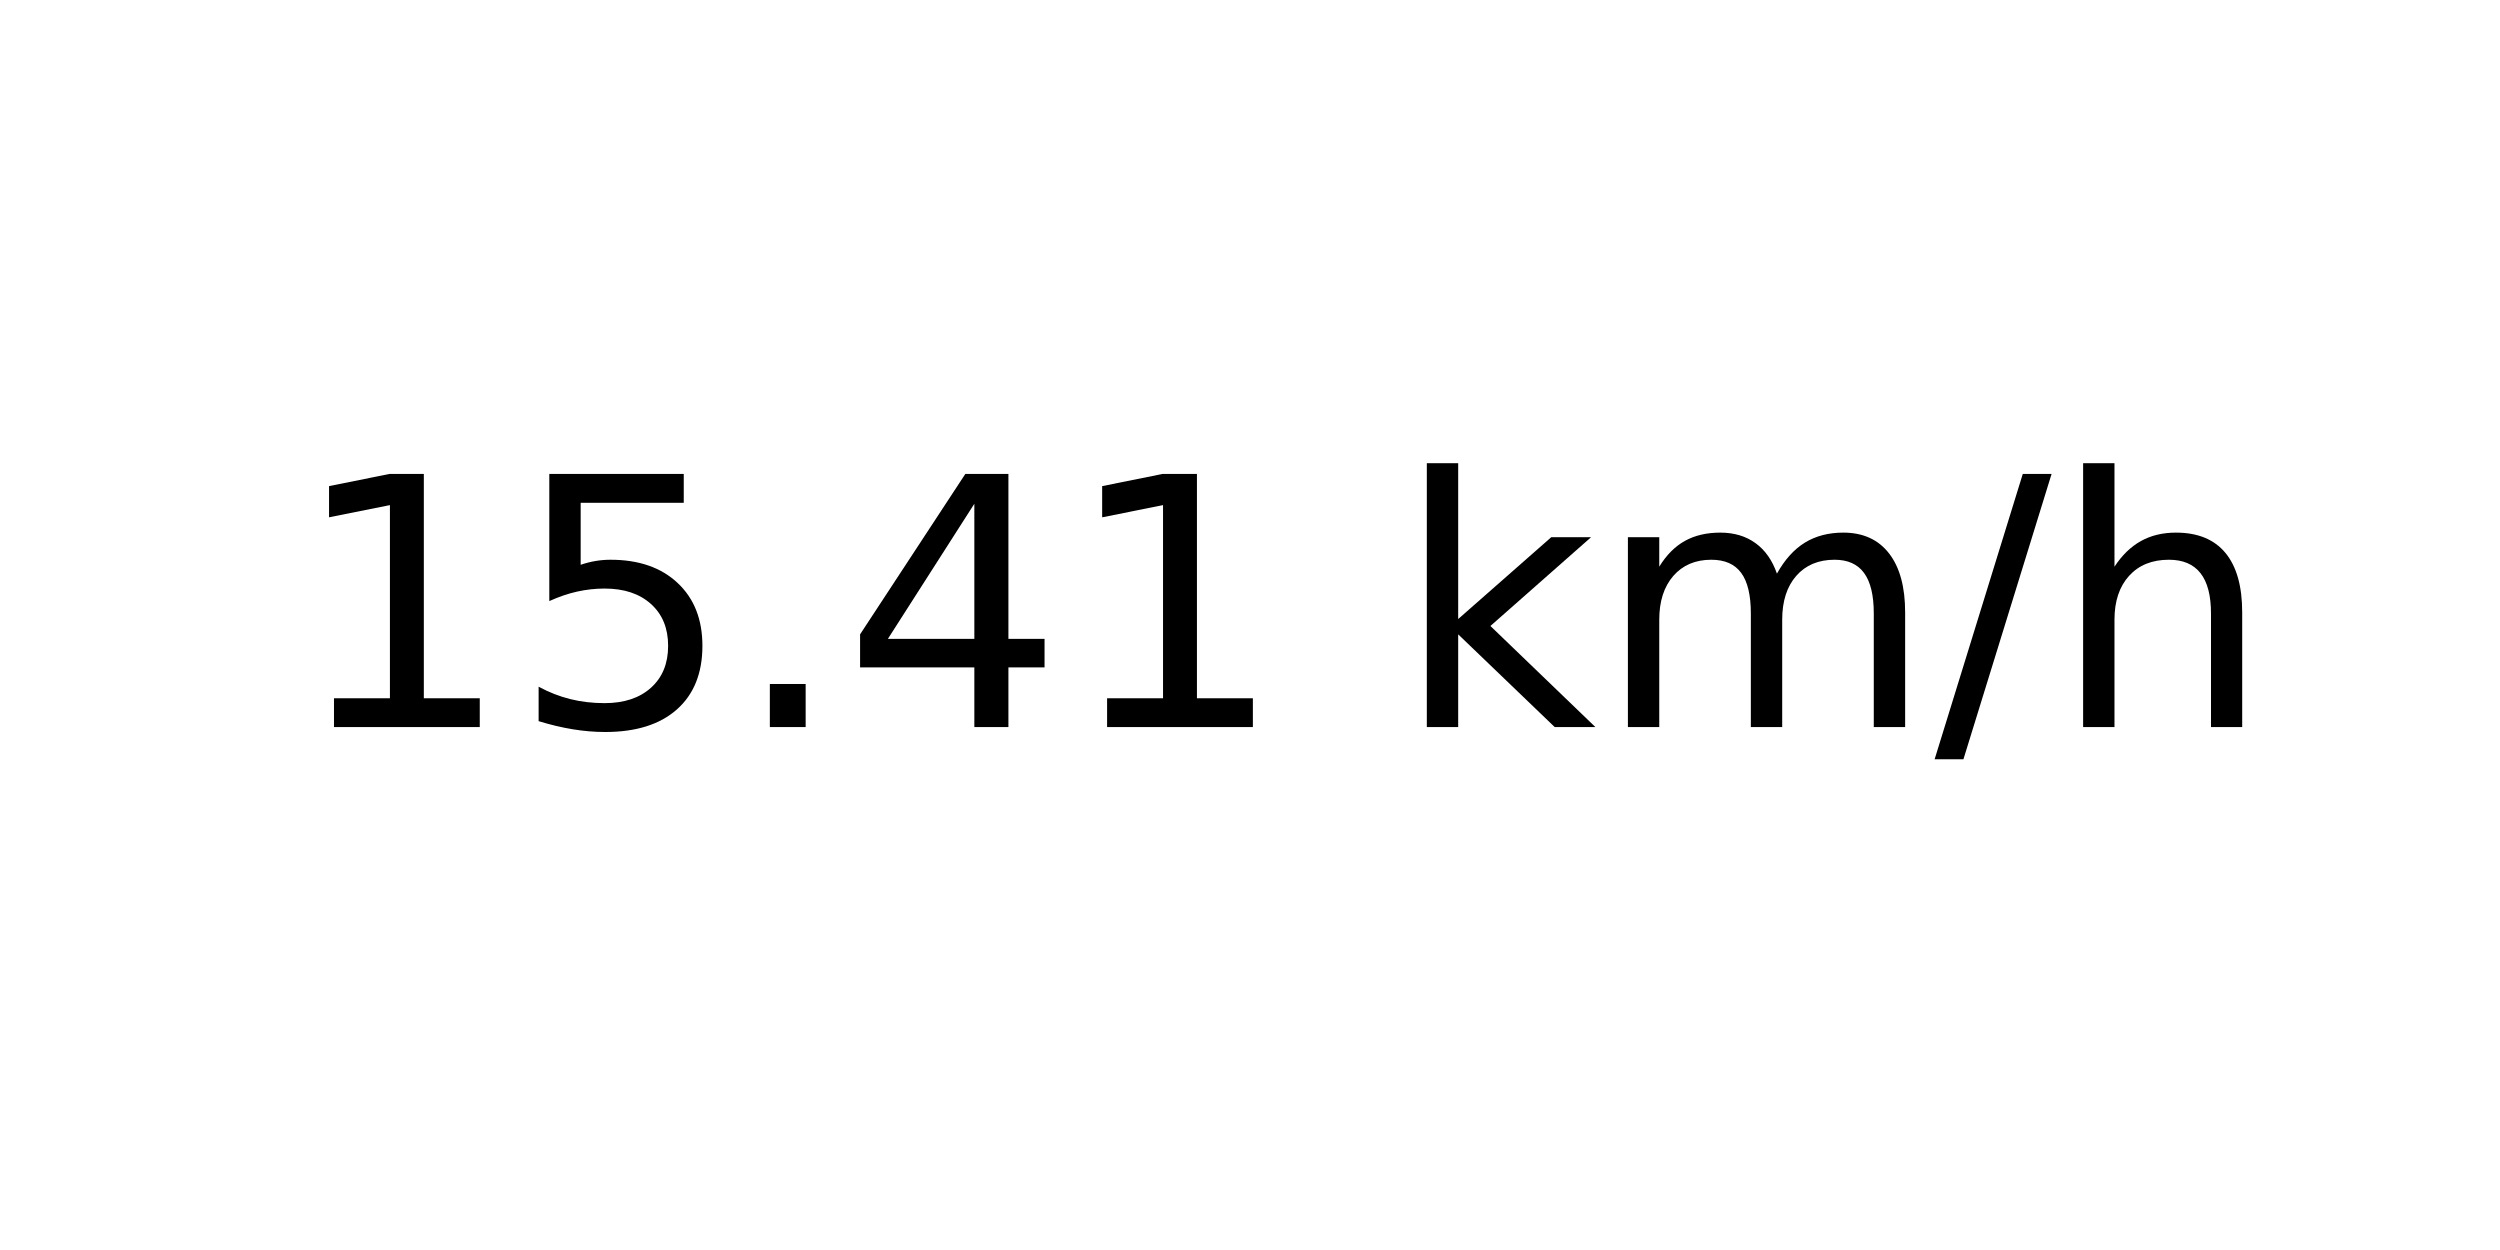
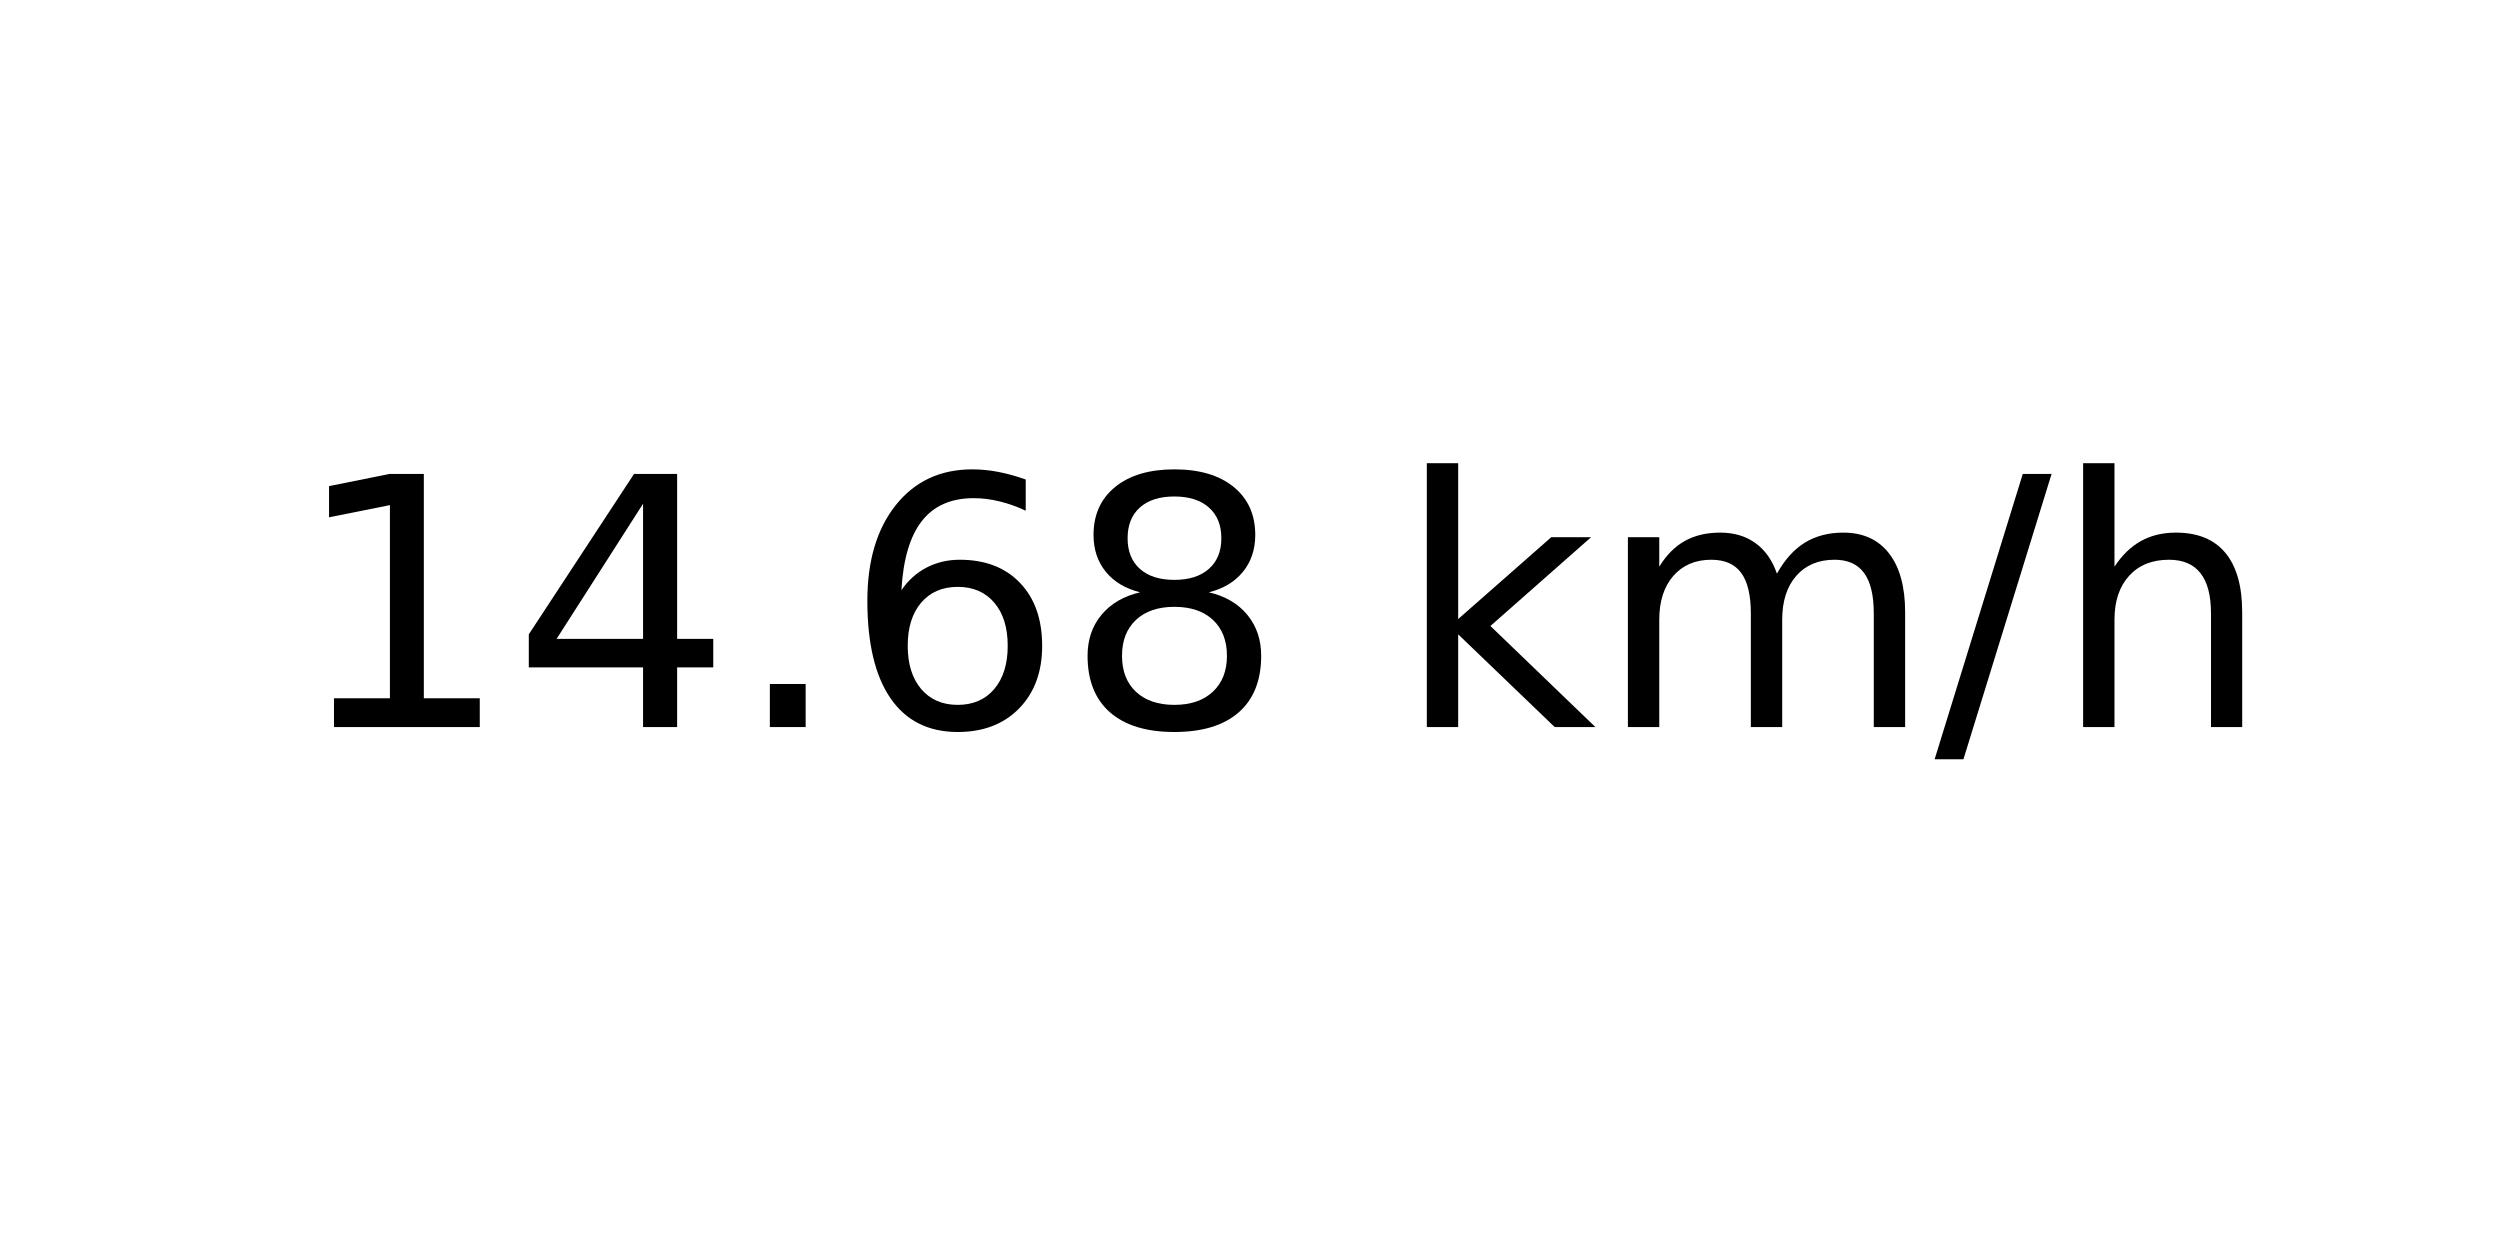
<svg xmlns="http://www.w3.org/2000/svg" xmlns:xlink="http://www.w3.org/1999/xlink" width="72pt" height="36pt" viewBox="0 0 72 36" version="1.1">
  <defs>
    <style type="text/css">*{stroke-linejoin: round; stroke-linecap: butt}</style>
  </defs>
  <g id="figure_1">
    <g id="axes_1">
      <g id="text_1">
        <g transform="translate(8.378125 20.93937) scale(0.1 -0.1)">
          <defs>
            <path id="DejaVuSans-31" d="M 794 531  L 1825 531  L 1825 4091  L 703 3866  L 703 4441  L 1819 4666  L 2450 4666  L 2450 531  L 3481 531  L 3481 0  L 794 0  L 794 531  z " transform="scale(0.015625)" />
-             <path id="DejaVuSans-35" d="M 691 4666  L 3169 4666  L 3169 4134  L 1269 4134  L 1269 2991  Q 1406 3038 1543 3061  Q 1681 3084 1819 3084  Q 2600 3084 3056 2656  Q 3513 2228 3513 1497  Q 3513 744 3044 326  Q 2575 -91 1722 -91  Q 1428 -91 1123 -41  Q 819 9 494 109  L 494 744  Q 775 591 1075 516  Q 1375 441 1709 441  Q 2250 441 2565 725  Q 2881 1009 2881 1497  Q 2881 1984 2565 2268  Q 2250 2553 1709 2553  Q 1456 2553 1204 2497  Q 953 2441 691 2322  L 691 4666  z " transform="scale(0.015625)" />
+             <path id="DejaVuSans-34" d="M 2419 4116  L 825 1625  L 2419 1625  L 2419 4116  z M 2253 4666  L 3047 4666  L 3047 1625  L 3713 1625  L 3713 1100  L 3047 1100  L 3047 0  L 2419 0  L 2419 1100  L 313 1100  L 313 1709  L 2253 4666  z " transform="scale(0.015625)" />
            <path id="DejaVuSans-2e" d="M 684 794  L 1344 794  L 1344 0  L 684 0  L 684 794  z " transform="scale(0.015625)" />
-             <path id="DejaVuSans-34" d="M 2419 4116  L 825 1625  L 2419 1625  L 2419 4116  z M 2253 4666  L 3047 4666  L 3047 1625  L 3713 1625  L 3713 1100  L 3047 1100  L 3047 0  L 2419 0  L 2419 1100  L 313 1100  L 313 1709  L 2253 4666  z " transform="scale(0.015625)" />
+             <path id="DejaVuSans-36" d="M 2113 2584  Q 1688 2584 1439 2293  Q 1191 2003 1191 1497  Q 1191 994 1439 701  Q 1688 409 2113 409  Q 2538 409 2786 701  Q 3034 994 3034 1497  Q 3034 2003 2786 2293  Q 2538 2584 2113 2584  z M 3366 4563  L 3366 3988  Q 3128 4100 2886 4159  Q 2644 4219 2406 4219  Q 1781 4219 1451 3797  Q 1122 3375 1075 2522  Q 1259 2794 1537 2939  Q 1816 3084 2150 3084  Q 2853 3084 3261 2657  Q 3669 2231 3669 1497  Q 3669 778 3244 343  Q 2819 -91 2113 -91  Q 1303 -91 875 529  Q 447 1150 447 2328  Q 447 3434 972 4092  Q 1497 4750 2381 4750  Q 2619 4750 2861 4703  Q 3103 4656 3366 4563  z " transform="scale(0.015625)" />
+             <path id="DejaVuSans-38" d="M 2034 2216  Q 1584 2216 1326 1975  Q 1069 1734 1069 1313  Q 1069 891 1326 650  Q 1584 409 2034 409  Q 2484 409 2743 651  Q 3003 894 3003 1313  Q 3003 1734 2745 1975  Q 2488 2216 2034 2216  z M 1403 2484  Q 997 2584 770 2862  Q 544 3141 544 3541  Q 544 4100 942 4425  Q 1341 4750 2034 4750  Q 2731 4750 3128 4425  Q 3525 4100 3525 3541  Q 3525 3141 3298 2862  Q 3072 2584 2669 2484  Q 3125 2378 3379 2068  Q 3634 1759 3634 1313  Q 3634 634 3220 271  Q 2806 -91 2034 -91  Q 1263 -91 848 271  Q 434 634 434 1313  Q 434 1759 690 2068  Q 947 2378 1403 2484  z M 1172 3481  Q 1172 3119 1398 2916  Q 1625 2713 2034 2713  Q 2441 2713 2670 2916  Q 2900 3119 2900 3481  Q 2900 3844 2670 4047  Q 2441 4250 2034 4250  Q 1625 4250 1398 4047  Q 1172 3844 1172 3481  z " transform="scale(0.015625)" />
            <path id="DejaVuSans-20" transform="scale(0.015625)" />
            <path id="DejaVuSans-6b" d="M 581 4863  L 1159 4863  L 1159 1991  L 2875 3500  L 3609 3500  L 1753 1863  L 3688 0  L 2938 0  L 1159 1709  L 1159 0  L 581 0  L 581 4863  z " transform="scale(0.015625)" />
            <path id="DejaVuSans-6d" d="M 3328 2828  Q 3544 3216 3844 3400  Q 4144 3584 4550 3584  Q 5097 3584 5394 3201  Q 5691 2819 5691 2113  L 5691 0  L 5113 0  L 5113 2094  Q 5113 2597 4934 2840  Q 4756 3084 4391 3084  Q 3944 3084 3684 2787  Q 3425 2491 3425 1978  L 3425 0  L 2847 0  L 2847 2094  Q 2847 2600 2669 2842  Q 2491 3084 2119 3084  Q 1678 3084 1418 2786  Q 1159 2488 1159 1978  L 1159 0  L 581 0  L 581 3500  L 1159 3500  L 1159 2956  Q 1356 3278 1631 3431  Q 1906 3584 2284 3584  Q 2666 3584 2933 3390  Q 3200 3197 3328 2828  z " transform="scale(0.015625)" />
            <path id="DejaVuSans-2f" d="M 1625 4666  L 2156 4666  L 531 -594  L 0 -594  L 1625 4666  z " transform="scale(0.015625)" />
            <path id="DejaVuSans-68" d="M 3513 2113  L 3513 0  L 2938 0  L 2938 2094  Q 2938 2591 2744 2837  Q 2550 3084 2163 3084  Q 1697 3084 1428 2787  Q 1159 2491 1159 1978  L 1159 0  L 581 0  L 581 4863  L 1159 4863  L 1159 2956  Q 1366 3272 1645 3428  Q 1925 3584 2291 3584  Q 2894 3584 3203 3211  Q 3513 2838 3513 2113  z " transform="scale(0.015625)" />
          </defs>
          <use xlink:href="#DejaVuSans-31" />
-           <use xlink:href="#DejaVuSans-35" x="63.623" />
+           <use xlink:href="#DejaVuSans-34" x="63.623" />
          <use xlink:href="#DejaVuSans-2e" x="127.246" />
-           <use xlink:href="#DejaVuSans-34" x="159.033" />
-           <use xlink:href="#DejaVuSans-31" x="222.656" />
+           <use xlink:href="#DejaVuSans-36" x="159.033" />
+           <use xlink:href="#DejaVuSans-38" x="222.656" />
          <use xlink:href="#DejaVuSans-20" x="286.279" />
          <use xlink:href="#DejaVuSans-6b" x="318.066" />
          <use xlink:href="#DejaVuSans-6d" x="375.977" />
          <use xlink:href="#DejaVuSans-2f" x="473.389" />
          <use xlink:href="#DejaVuSans-68" x="507.08" />
        </g>
      </g>
    </g>
  </g>
</svg>
